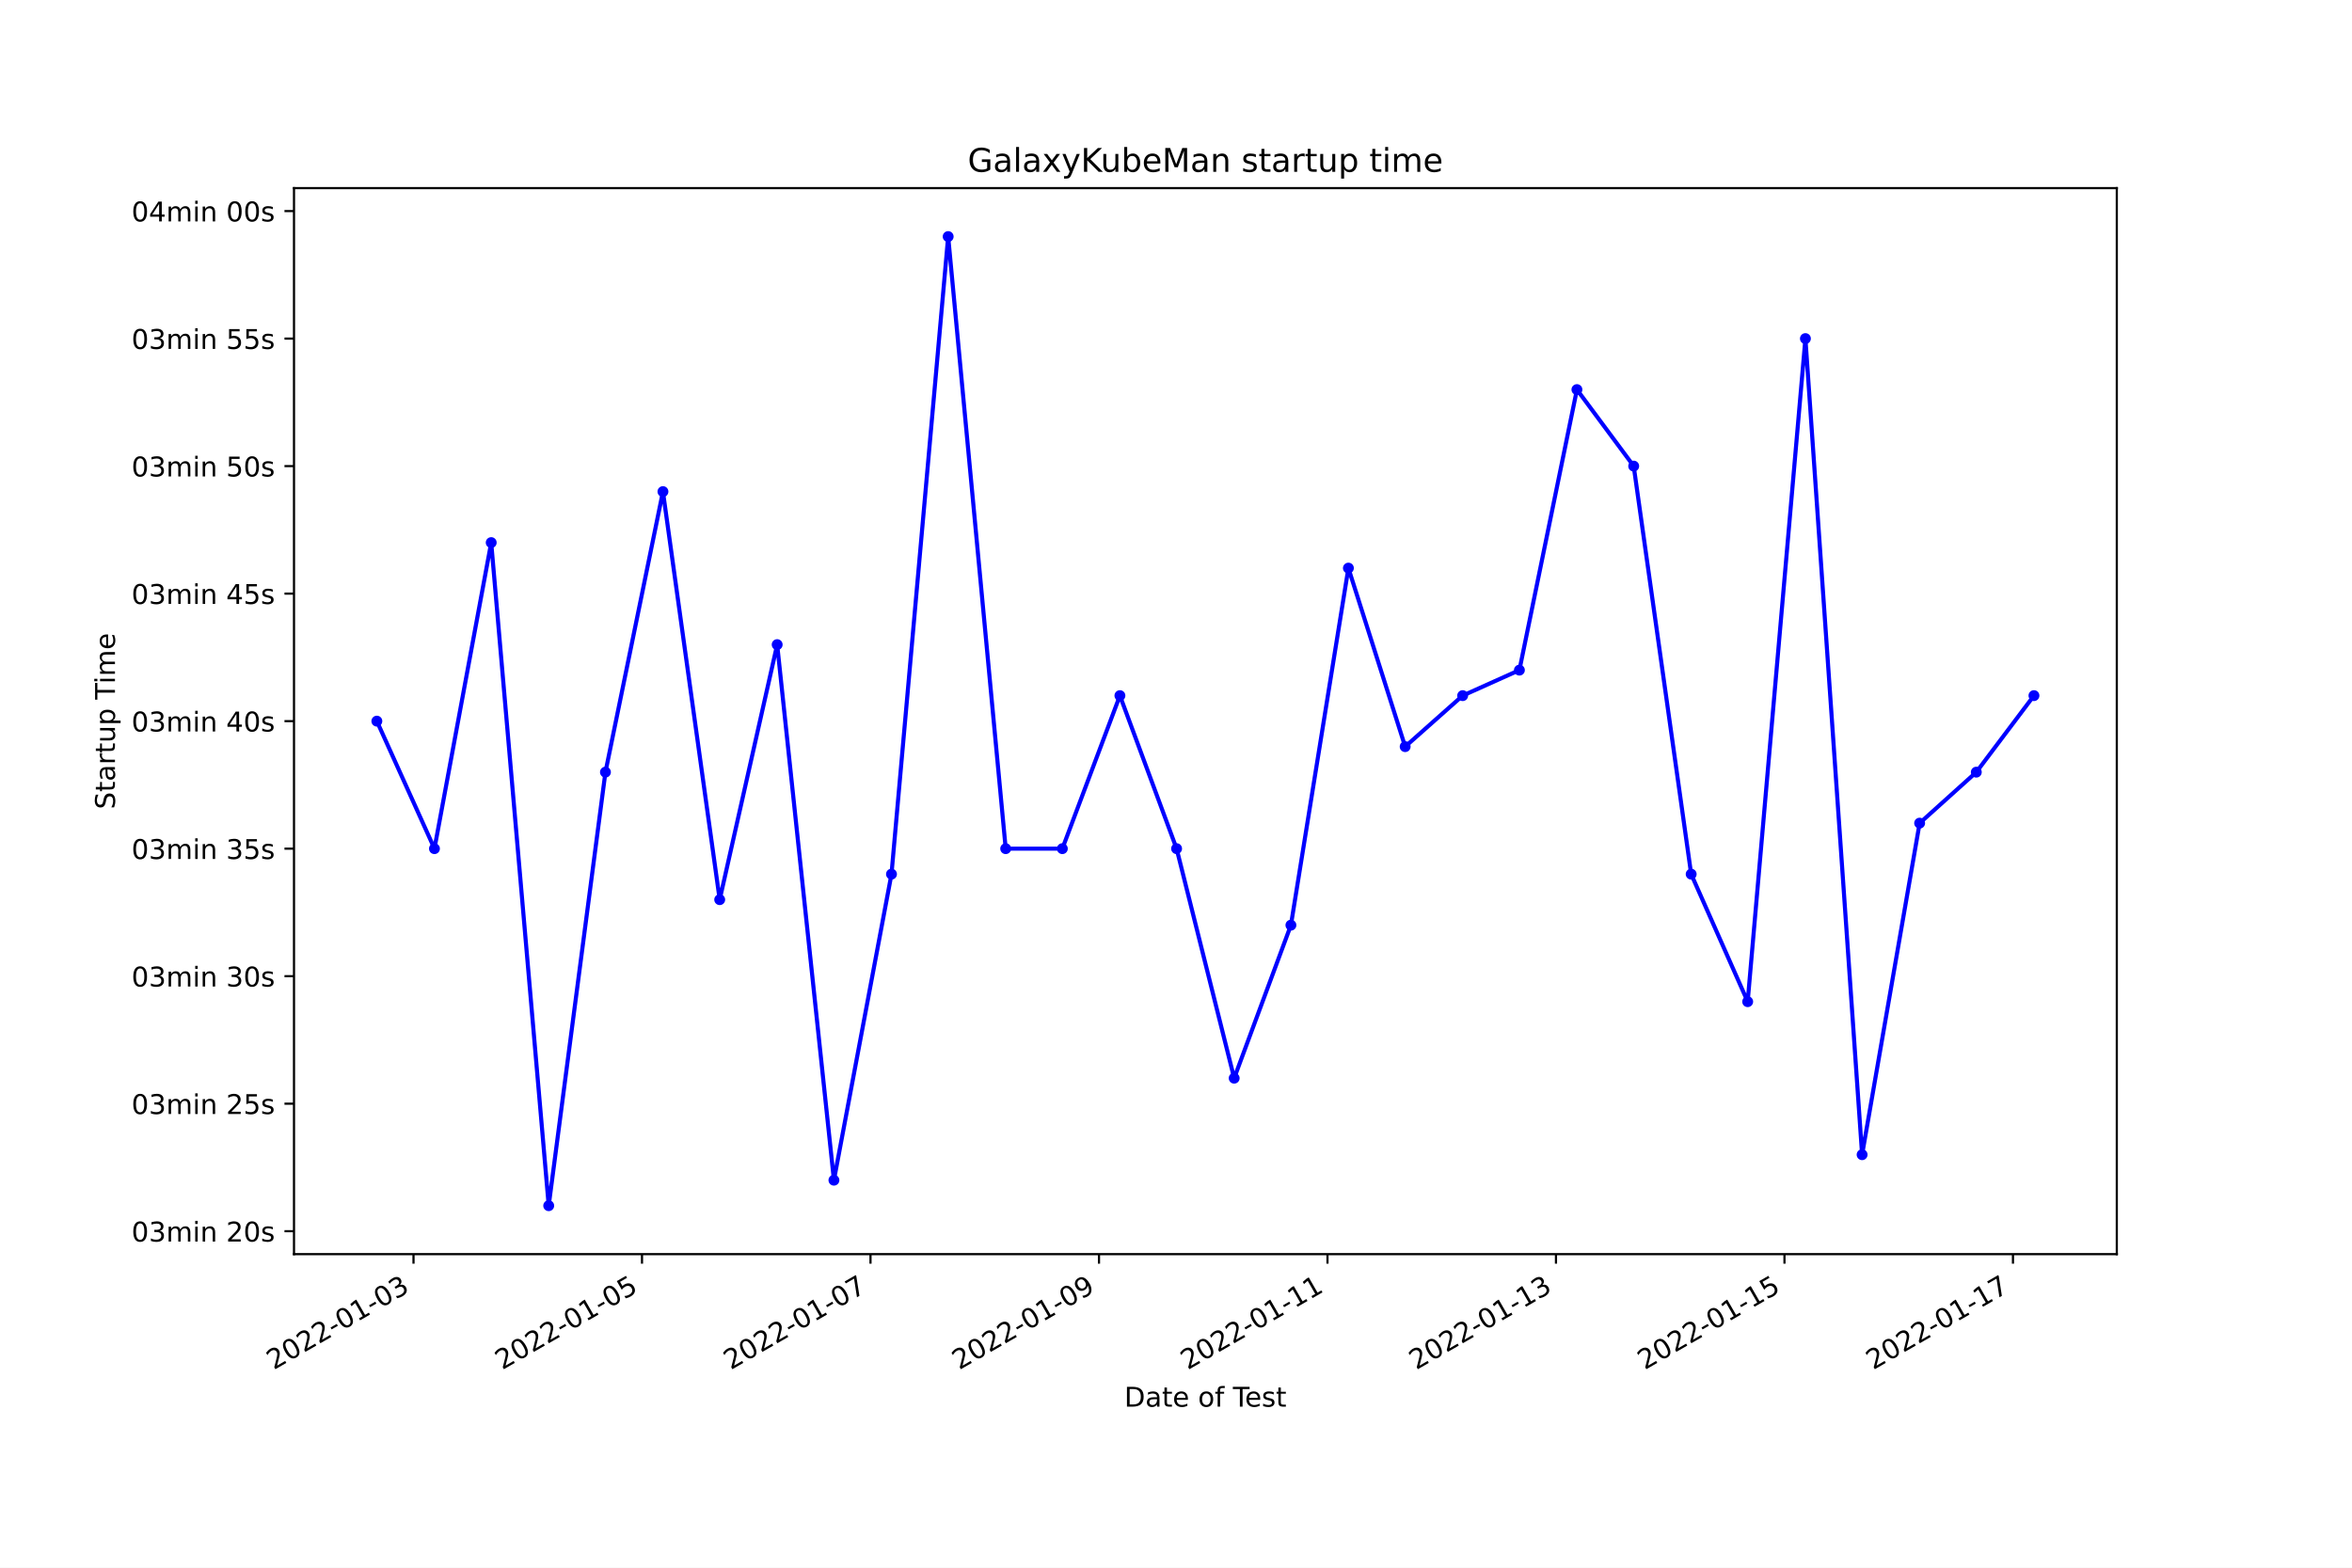
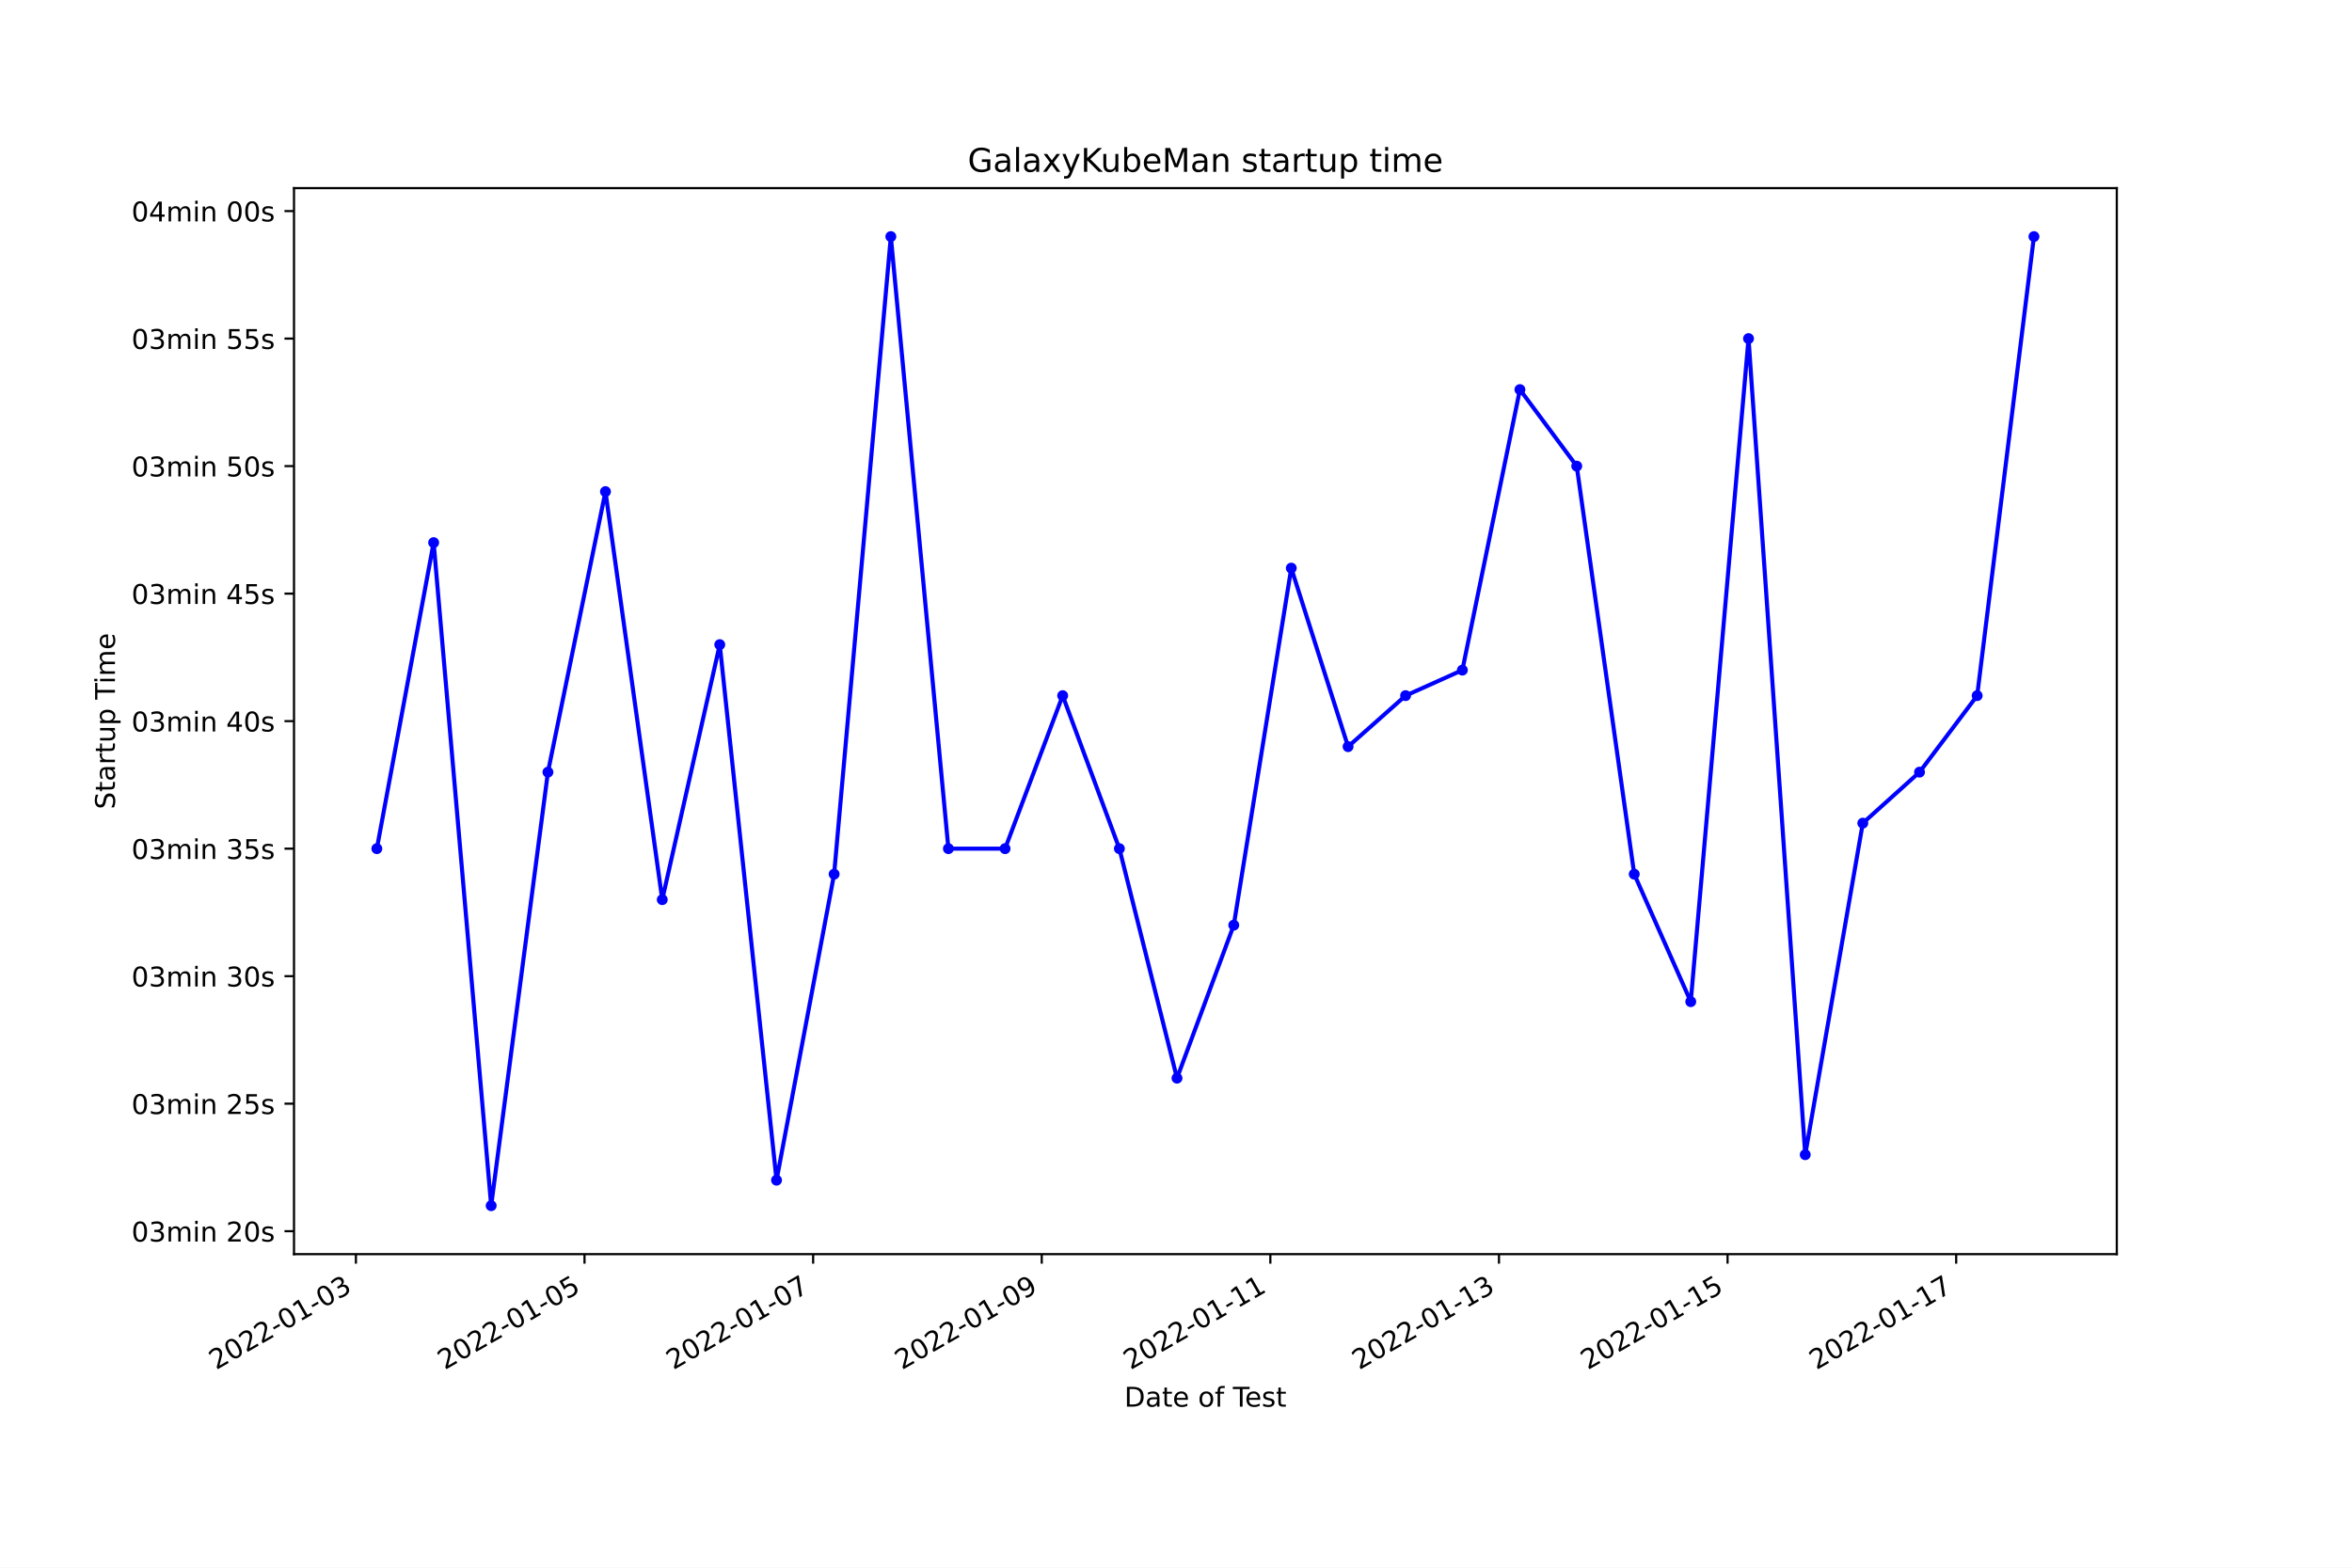
<svg xmlns="http://www.w3.org/2000/svg" xmlns:xlink="http://www.w3.org/1999/xlink" width="864pt" height="576pt" viewBox="0 0 864 576" version="1.1">
  <defs>
    <style type="text/css">*{stroke-linejoin: round; stroke-linecap: butt}</style>
  </defs>
  <g id="figure_1">
    <g id="patch_1">
      <path d="M 0 576  L 864 576  L 864 0  L 0 0  z " style="fill: #ffffff" />
    </g>
    <g id="axes_1">
      <g id="patch_2">
        <path d="M 108 460.8  L 777.6 460.8  L 777.6 69.12  L 108 69.12  z " style="fill: #ffffff" />
      </g>
      <g id="matplotlib.axis_1">
        <g id="xtick_1">
          <g id="line2d_1">
            <defs>
-               <path id="m188f40cdb3" d="M 0 0  L 0 3.5  " style="stroke: #000000; stroke-width: 0.8" />
+               <path id="mf98a4b48f3" d="M 0 0  L 0 3.5  " style="stroke: #000000; stroke-width: 0.8" />
            </defs>
            <g>
-               <use xlink:href="#m188f40cdb3" x="151.901" y="460.8" style="stroke: #000000; stroke-width: 0.8" />
+               <use xlink:href="#mf98a4b48f3" x="130.74" y="460.8" style="stroke: #000000; stroke-width: 0.8" />
            </g>
          </g>
          <g id="text_1">
-             <g transform="translate(100.5317 503.4383)rotate(-30)scale(0.1 -0.1)">
+             <g transform="translate(79.37072 503.4383)rotate(-30)scale(0.1 -0.1)">
              <defs>
                <path id="DejaVuSans-32" d="M 1228 531  L 3431 531  L 3431 0  L 469 0  L 469 531  Q 828 903 1448 1529  Q 2069 2156 2228 2338  Q 2531 2678 2651 2914  Q 2772 3150 2772 3378  Q 2772 3750 2511 3984  Q 2250 4219 1831 4219  Q 1534 4219 1204 4116  Q 875 4013 500 3803  L 500 4441  Q 881 4594 1212 4672  Q 1544 4750 1819 4750  Q 2544 4750 2975 4387  Q 3406 4025 3406 3419  Q 3406 3131 3298 2873  Q 3191 2616 2906 2266  Q 2828 2175 2409 1742  Q 1991 1309 1228 531  z " transform="scale(0.015625)" />
                <path id="DejaVuSans-30" d="M 2034 4250  Q 1547 4250 1301 3770  Q 1056 3291 1056 2328  Q 1056 1369 1301 889  Q 1547 409 2034 409  Q 2525 409 2770 889  Q 3016 1369 3016 2328  Q 3016 3291 2770 3770  Q 2525 4250 2034 4250  z M 2034 4750  Q 2819 4750 3233 4129  Q 3647 3509 3647 2328  Q 3647 1150 3233 529  Q 2819 -91 2034 -91  Q 1250 -91 836 529  Q 422 1150 422 2328  Q 422 3509 836 4129  Q 1250 4750 2034 4750  z " transform="scale(0.015625)" />
                <path id="DejaVuSans-2d" d="M 313 2009  L 1997 2009  L 1997 1497  L 313 1497  L 313 2009  z " transform="scale(0.015625)" />
                <path id="DejaVuSans-31" d="M 794 531  L 1825 531  L 1825 4091  L 703 3866  L 703 4441  L 1819 4666  L 2450 4666  L 2450 531  L 3481 531  L 3481 0  L 794 0  L 794 531  z " transform="scale(0.015625)" />
                <path id="DejaVuSans-33" d="M 2597 2516  Q 3050 2419 3304 2112  Q 3559 1806 3559 1356  Q 3559 666 3084 287  Q 2609 -91 1734 -91  Q 1441 -91 1130 -33  Q 819 25 488 141  L 488 750  Q 750 597 1062 519  Q 1375 441 1716 441  Q 2309 441 2620 675  Q 2931 909 2931 1356  Q 2931 1769 2642 2001  Q 2353 2234 1838 2234  L 1294 2234  L 1294 2753  L 1863 2753  Q 2328 2753 2575 2939  Q 2822 3125 2822 3475  Q 2822 3834 2567 4026  Q 2313 4219 1838 4219  Q 1578 4219 1281 4162  Q 984 4106 628 3988  L 628 4550  Q 988 4650 1302 4700  Q 1616 4750 1894 4750  Q 2613 4750 3031 4423  Q 3450 4097 3450 3541  Q 3450 3153 3228 2886  Q 3006 2619 2597 2516  z " transform="scale(0.015625)" />
              </defs>
              <use xlink:href="#DejaVuSans-32" />
              <use xlink:href="#DejaVuSans-30" x="63.623" />
              <use xlink:href="#DejaVuSans-32" x="127.246" />
              <use xlink:href="#DejaVuSans-32" x="190.869" />
              <use xlink:href="#DejaVuSans-2d" x="254.492" />
              <use xlink:href="#DejaVuSans-30" x="290.576" />
              <use xlink:href="#DejaVuSans-31" x="354.199" />
              <use xlink:href="#DejaVuSans-2d" x="417.822" />
              <use xlink:href="#DejaVuSans-30" x="453.906" />
              <use xlink:href="#DejaVuSans-33" x="517.529" />
            </g>
          </g>
        </g>
        <g id="xtick_2">
          <g id="line2d_2">
            <g>
-               <use xlink:href="#m188f40cdb3" x="235.838" y="460.8" style="stroke: #000000; stroke-width: 0.8" />
+               <use xlink:href="#mf98a4b48f3" x="214.72" y="460.8" style="stroke: #000000; stroke-width: 0.8" />
            </g>
          </g>
          <g id="text_2">
-             <g transform="translate(184.4681 503.4383)rotate(-30)scale(0.1 -0.1)">
+             <g transform="translate(163.3504 503.4383)rotate(-30)scale(0.1 -0.1)">
              <defs>
                <path id="DejaVuSans-35" d="M 691 4666  L 3169 4666  L 3169 4134  L 1269 4134  L 1269 2991  Q 1406 3038 1543 3061  Q 1681 3084 1819 3084  Q 2600 3084 3056 2656  Q 3513 2228 3513 1497  Q 3513 744 3044 326  Q 2575 -91 1722 -91  Q 1428 -91 1123 -41  Q 819 9 494 109  L 494 744  Q 775 591 1075 516  Q 1375 441 1709 441  Q 2250 441 2565 725  Q 2881 1009 2881 1497  Q 2881 1984 2565 2268  Q 2250 2553 1709 2553  Q 1456 2553 1204 2497  Q 953 2441 691 2322  L 691 4666  z " transform="scale(0.015625)" />
              </defs>
              <use xlink:href="#DejaVuSans-32" />
              <use xlink:href="#DejaVuSans-30" x="63.623" />
              <use xlink:href="#DejaVuSans-32" x="127.246" />
              <use xlink:href="#DejaVuSans-32" x="190.869" />
              <use xlink:href="#DejaVuSans-2d" x="254.492" />
              <use xlink:href="#DejaVuSans-30" x="290.576" />
              <use xlink:href="#DejaVuSans-31" x="354.199" />
              <use xlink:href="#DejaVuSans-2d" x="417.822" />
              <use xlink:href="#DejaVuSans-30" x="453.906" />
              <use xlink:href="#DejaVuSans-35" x="517.529" />
            </g>
          </g>
        </g>
        <g id="xtick_3">
          <g id="line2d_3">
            <g>
-               <use xlink:href="#m188f40cdb3" x="319.774" y="460.8" style="stroke: #000000; stroke-width: 0.8" />
+               <use xlink:href="#mf98a4b48f3" x="298.7" y="460.8" style="stroke: #000000; stroke-width: 0.8" />
            </g>
          </g>
          <g id="text_3">
-             <g transform="translate(268.4045 503.4383)rotate(-30)scale(0.1 -0.1)">
+             <g transform="translate(247.3301 503.4383)rotate(-30)scale(0.1 -0.1)">
              <defs>
                <path id="DejaVuSans-37" d="M 525 4666  L 3525 4666  L 3525 4397  L 1831 0  L 1172 0  L 2766 4134  L 525 4134  L 525 4666  z " transform="scale(0.015625)" />
              </defs>
              <use xlink:href="#DejaVuSans-32" />
              <use xlink:href="#DejaVuSans-30" x="63.623" />
              <use xlink:href="#DejaVuSans-32" x="127.246" />
              <use xlink:href="#DejaVuSans-32" x="190.869" />
              <use xlink:href="#DejaVuSans-2d" x="254.492" />
              <use xlink:href="#DejaVuSans-30" x="290.576" />
              <use xlink:href="#DejaVuSans-31" x="354.199" />
              <use xlink:href="#DejaVuSans-2d" x="417.822" />
              <use xlink:href="#DejaVuSans-30" x="453.906" />
              <use xlink:href="#DejaVuSans-37" x="517.529" />
            </g>
          </g>
        </g>
        <g id="xtick_4">
          <g id="line2d_4">
            <g>
-               <use xlink:href="#m188f40cdb3" x="403.71" y="460.8" style="stroke: #000000; stroke-width: 0.8" />
+               <use xlink:href="#mf98a4b48f3" x="382.679" y="460.8" style="stroke: #000000; stroke-width: 0.8" />
            </g>
          </g>
          <g id="text_4">
-             <g transform="translate(352.3409 503.4383)rotate(-30)scale(0.1 -0.1)">
+             <g transform="translate(331.3098 503.4383)rotate(-30)scale(0.1 -0.1)">
              <defs>
                <path id="DejaVuSans-39" d="M 703 97  L 703 672  Q 941 559 1184 500  Q 1428 441 1663 441  Q 2288 441 2617 861  Q 2947 1281 2994 2138  Q 2813 1869 2534 1725  Q 2256 1581 1919 1581  Q 1219 1581 811 2004  Q 403 2428 403 3163  Q 403 3881 828 4315  Q 1253 4750 1959 4750  Q 2769 4750 3195 4129  Q 3622 3509 3622 2328  Q 3622 1225 3098 567  Q 2575 -91 1691 -91  Q 1453 -91 1209 -44  Q 966 3 703 97  z M 1959 2075  Q 2384 2075 2632 2365  Q 2881 2656 2881 3163  Q 2881 3666 2632 3958  Q 2384 4250 1959 4250  Q 1534 4250 1286 3958  Q 1038 3666 1038 3163  Q 1038 2656 1286 2365  Q 1534 2075 1959 2075  z " transform="scale(0.015625)" />
              </defs>
              <use xlink:href="#DejaVuSans-32" />
              <use xlink:href="#DejaVuSans-30" x="63.623" />
              <use xlink:href="#DejaVuSans-32" x="127.246" />
              <use xlink:href="#DejaVuSans-32" x="190.869" />
              <use xlink:href="#DejaVuSans-2d" x="254.492" />
              <use xlink:href="#DejaVuSans-30" x="290.576" />
              <use xlink:href="#DejaVuSans-31" x="354.199" />
              <use xlink:href="#DejaVuSans-2d" x="417.822" />
              <use xlink:href="#DejaVuSans-30" x="453.906" />
              <use xlink:href="#DejaVuSans-39" x="517.529" />
            </g>
          </g>
        </g>
        <g id="xtick_5">
          <g id="line2d_5">
            <g>
-               <use xlink:href="#m188f40cdb3" x="487.647" y="460.8" style="stroke: #000000; stroke-width: 0.8" />
+               <use xlink:href="#mf98a4b48f3" x="466.659" y="460.8" style="stroke: #000000; stroke-width: 0.8" />
            </g>
          </g>
          <g id="text_5">
-             <g transform="translate(436.2773 503.4383)rotate(-30)scale(0.1 -0.1)">
+             <g transform="translate(415.2894 503.4383)rotate(-30)scale(0.1 -0.1)">
              <use xlink:href="#DejaVuSans-32" />
              <use xlink:href="#DejaVuSans-30" x="63.623" />
              <use xlink:href="#DejaVuSans-32" x="127.246" />
              <use xlink:href="#DejaVuSans-32" x="190.869" />
              <use xlink:href="#DejaVuSans-2d" x="254.492" />
              <use xlink:href="#DejaVuSans-30" x="290.576" />
              <use xlink:href="#DejaVuSans-31" x="354.199" />
              <use xlink:href="#DejaVuSans-2d" x="417.822" />
              <use xlink:href="#DejaVuSans-31" x="453.906" />
              <use xlink:href="#DejaVuSans-31" x="517.529" />
            </g>
          </g>
        </g>
        <g id="xtick_6">
          <g id="line2d_6">
            <g>
-               <use xlink:href="#m188f40cdb3" x="571.583" y="460.8" style="stroke: #000000; stroke-width: 0.8" />
+               <use xlink:href="#mf98a4b48f3" x="550.639" y="460.8" style="stroke: #000000; stroke-width: 0.8" />
            </g>
          </g>
          <g id="text_6">
-             <g transform="translate(520.2136 503.4383)rotate(-30)scale(0.1 -0.1)">
+             <g transform="translate(499.2691 503.4383)rotate(-30)scale(0.1 -0.1)">
              <use xlink:href="#DejaVuSans-32" />
              <use xlink:href="#DejaVuSans-30" x="63.623" />
              <use xlink:href="#DejaVuSans-32" x="127.246" />
              <use xlink:href="#DejaVuSans-32" x="190.869" />
              <use xlink:href="#DejaVuSans-2d" x="254.492" />
              <use xlink:href="#DejaVuSans-30" x="290.576" />
              <use xlink:href="#DejaVuSans-31" x="354.199" />
              <use xlink:href="#DejaVuSans-2d" x="417.822" />
              <use xlink:href="#DejaVuSans-31" x="453.906" />
              <use xlink:href="#DejaVuSans-33" x="517.529" />
            </g>
          </g>
        </g>
        <g id="xtick_7">
          <g id="line2d_7">
            <g>
-               <use xlink:href="#m188f40cdb3" x="655.519" y="460.8" style="stroke: #000000; stroke-width: 0.8" />
+               <use xlink:href="#mf98a4b48f3" x="634.618" y="460.8" style="stroke: #000000; stroke-width: 0.8" />
            </g>
          </g>
          <g id="text_7">
-             <g transform="translate(604.15 503.4383)rotate(-30)scale(0.1 -0.1)">
+             <g transform="translate(583.2488 503.4383)rotate(-30)scale(0.1 -0.1)">
              <use xlink:href="#DejaVuSans-32" />
              <use xlink:href="#DejaVuSans-30" x="63.623" />
              <use xlink:href="#DejaVuSans-32" x="127.246" />
              <use xlink:href="#DejaVuSans-32" x="190.869" />
              <use xlink:href="#DejaVuSans-2d" x="254.492" />
              <use xlink:href="#DejaVuSans-30" x="290.576" />
              <use xlink:href="#DejaVuSans-31" x="354.199" />
              <use xlink:href="#DejaVuSans-2d" x="417.822" />
              <use xlink:href="#DejaVuSans-31" x="453.906" />
              <use xlink:href="#DejaVuSans-35" x="517.529" />
            </g>
          </g>
        </g>
        <g id="xtick_8">
          <g id="line2d_8">
            <g>
-               <use xlink:href="#m188f40cdb3" x="739.456" y="460.8" style="stroke: #000000; stroke-width: 0.8" />
+               <use xlink:href="#mf98a4b48f3" x="718.598" y="460.8" style="stroke: #000000; stroke-width: 0.8" />
            </g>
          </g>
          <g id="text_8">
-             <g transform="translate(688.0864 503.4383)rotate(-30)scale(0.1 -0.1)">
+             <g transform="translate(667.2285 503.4383)rotate(-30)scale(0.1 -0.1)">
              <use xlink:href="#DejaVuSans-32" />
              <use xlink:href="#DejaVuSans-30" x="63.623" />
              <use xlink:href="#DejaVuSans-32" x="127.246" />
              <use xlink:href="#DejaVuSans-32" x="190.869" />
              <use xlink:href="#DejaVuSans-2d" x="254.492" />
              <use xlink:href="#DejaVuSans-30" x="290.576" />
              <use xlink:href="#DejaVuSans-31" x="354.199" />
              <use xlink:href="#DejaVuSans-2d" x="417.822" />
              <use xlink:href="#DejaVuSans-31" x="453.906" />
              <use xlink:href="#DejaVuSans-37" x="517.529" />
            </g>
          </g>
        </g>
        <g id="text_9">
          <g transform="translate(413.0063 516.8378)scale(0.1 -0.1)">
            <defs>
              <path id="DejaVuSans-44" d="M 1259 4147  L 1259 519  L 2022 519  Q 2988 519 3436 956  Q 3884 1394 3884 2338  Q 3884 3275 3436 3711  Q 2988 4147 2022 4147  L 1259 4147  z M 628 4666  L 1925 4666  Q 3281 4666 3915 4102  Q 4550 3538 4550 2338  Q 4550 1131 3912 565  Q 3275 0 1925 0  L 628 0  L 628 4666  z " transform="scale(0.015625)" />
              <path id="DejaVuSans-61" d="M 2194 1759  Q 1497 1759 1228 1600  Q 959 1441 959 1056  Q 959 750 1161 570  Q 1363 391 1709 391  Q 2188 391 2477 730  Q 2766 1069 2766 1631  L 2766 1759  L 2194 1759  z M 3341 1997  L 3341 0  L 2766 0  L 2766 531  Q 2569 213 2275 61  Q 1981 -91 1556 -91  Q 1019 -91 701 211  Q 384 513 384 1019  Q 384 1609 779 1909  Q 1175 2209 1959 2209  L 2766 2209  L 2766 2266  Q 2766 2663 2505 2880  Q 2244 3097 1772 3097  Q 1472 3097 1187 3025  Q 903 2953 641 2809  L 641 3341  Q 956 3463 1253 3523  Q 1550 3584 1831 3584  Q 2591 3584 2966 3190  Q 3341 2797 3341 1997  z " transform="scale(0.015625)" />
              <path id="DejaVuSans-74" d="M 1172 4494  L 1172 3500  L 2356 3500  L 2356 3053  L 1172 3053  L 1172 1153  Q 1172 725 1289 603  Q 1406 481 1766 481  L 2356 481  L 2356 0  L 1766 0  Q 1100 0 847 248  Q 594 497 594 1153  L 594 3053  L 172 3053  L 172 3500  L 594 3500  L 594 4494  L 1172 4494  z " transform="scale(0.015625)" />
              <path id="DejaVuSans-65" d="M 3597 1894  L 3597 1613  L 953 1613  Q 991 1019 1311 708  Q 1631 397 2203 397  Q 2534 397 2845 478  Q 3156 559 3463 722  L 3463 178  Q 3153 47 2828 -22  Q 2503 -91 2169 -91  Q 1331 -91 842 396  Q 353 884 353 1716  Q 353 2575 817 3079  Q 1281 3584 2069 3584  Q 2775 3584 3186 3129  Q 3597 2675 3597 1894  z M 3022 2063  Q 3016 2534 2758 2815  Q 2500 3097 2075 3097  Q 1594 3097 1305 2825  Q 1016 2553 972 2059  L 3022 2063  z " transform="scale(0.015625)" />
              <path id="DejaVuSans-20" transform="scale(0.015625)" />
              <path id="DejaVuSans-6f" d="M 1959 3097  Q 1497 3097 1228 2736  Q 959 2375 959 1747  Q 959 1119 1226 758  Q 1494 397 1959 397  Q 2419 397 2687 759  Q 2956 1122 2956 1747  Q 2956 2369 2687 2733  Q 2419 3097 1959 3097  z M 1959 3584  Q 2709 3584 3137 3096  Q 3566 2609 3566 1747  Q 3566 888 3137 398  Q 2709 -91 1959 -91  Q 1206 -91 779 398  Q 353 888 353 1747  Q 353 2609 779 3096  Q 1206 3584 1959 3584  z " transform="scale(0.015625)" />
              <path id="DejaVuSans-66" d="M 2375 4863  L 2375 4384  L 1825 4384  Q 1516 4384 1395 4259  Q 1275 4134 1275 3809  L 1275 3500  L 2222 3500  L 2222 3053  L 1275 3053  L 1275 0  L 697 0  L 697 3053  L 147 3053  L 147 3500  L 697 3500  L 697 3744  Q 697 4328 969 4595  Q 1241 4863 1831 4863  L 2375 4863  z " transform="scale(0.015625)" />
              <path id="DejaVuSans-54" d="M -19 4666  L 3928 4666  L 3928 4134  L 2272 4134  L 2272 0  L 1638 0  L 1638 4134  L -19 4134  L -19 4666  z " transform="scale(0.015625)" />
              <path id="DejaVuSans-73" d="M 2834 3397  L 2834 2853  Q 2591 2978 2328 3040  Q 2066 3103 1784 3103  Q 1356 3103 1142 2972  Q 928 2841 928 2578  Q 928 2378 1081 2264  Q 1234 2150 1697 2047  L 1894 2003  Q 2506 1872 2764 1633  Q 3022 1394 3022 966  Q 3022 478 2636 193  Q 2250 -91 1575 -91  Q 1294 -91 989 -36  Q 684 19 347 128  L 347 722  Q 666 556 975 473  Q 1284 391 1588 391  Q 1994 391 2212 530  Q 2431 669 2431 922  Q 2431 1156 2273 1281  Q 2116 1406 1581 1522  L 1381 1569  Q 847 1681 609 1914  Q 372 2147 372 2553  Q 372 3047 722 3315  Q 1072 3584 1716 3584  Q 2034 3584 2315 3537  Q 2597 3491 2834 3397  z " transform="scale(0.015625)" />
            </defs>
            <use xlink:href="#DejaVuSans-44" />
            <use xlink:href="#DejaVuSans-61" x="77.002" />
            <use xlink:href="#DejaVuSans-74" x="138.281" />
            <use xlink:href="#DejaVuSans-65" x="177.49" />
            <use xlink:href="#DejaVuSans-20" x="239.014" />
            <use xlink:href="#DejaVuSans-6f" x="270.801" />
            <use xlink:href="#DejaVuSans-66" x="331.982" />
            <use xlink:href="#DejaVuSans-20" x="367.188" />
            <use xlink:href="#DejaVuSans-54" x="398.975" />
            <use xlink:href="#DejaVuSans-65" x="443.059" />
            <use xlink:href="#DejaVuSans-73" x="504.582" />
            <use xlink:href="#DejaVuSans-74" x="556.682" />
          </g>
        </g>
      </g>
      <g id="matplotlib.axis_2">
        <g id="ytick_1">
          <g id="line2d_9">
            <defs>
-               <path id="m80df0d7ea7" d="M 0 0  L -3.5 0  " style="stroke: #000000; stroke-width: 0.8" />
+               <path id="mcd1129eea8" d="M 0 0  L -3.5 0  " style="stroke: #000000; stroke-width: 0.8" />
            </defs>
            <g>
-               <use xlink:href="#m80df0d7ea7" x="108" y="452.367" style="stroke: #000000; stroke-width: 0.8" />
+               <use xlink:href="#mcd1129eea8" x="108" y="452.367" style="stroke: #000000; stroke-width: 0.8" />
            </g>
          </g>
          <g id="text_10">
            <g transform="translate(48.30625 456.1659)scale(0.1 -0.1)">
              <defs>
                <path id="DejaVuSans-6d" d="M 3328 2828  Q 3544 3216 3844 3400  Q 4144 3584 4550 3584  Q 5097 3584 5394 3201  Q 5691 2819 5691 2113  L 5691 0  L 5113 0  L 5113 2094  Q 5113 2597 4934 2840  Q 4756 3084 4391 3084  Q 3944 3084 3684 2787  Q 3425 2491 3425 1978  L 3425 0  L 2847 0  L 2847 2094  Q 2847 2600 2669 2842  Q 2491 3084 2119 3084  Q 1678 3084 1418 2786  Q 1159 2488 1159 1978  L 1159 0  L 581 0  L 581 3500  L 1159 3500  L 1159 2956  Q 1356 3278 1631 3431  Q 1906 3584 2284 3584  Q 2666 3584 2933 3390  Q 3200 3197 3328 2828  z " transform="scale(0.015625)" />
                <path id="DejaVuSans-69" d="M 603 3500  L 1178 3500  L 1178 0  L 603 0  L 603 3500  z M 603 4863  L 1178 4863  L 1178 4134  L 603 4134  L 603 4863  z " transform="scale(0.015625)" />
                <path id="DejaVuSans-6e" d="M 3513 2113  L 3513 0  L 2938 0  L 2938 2094  Q 2938 2591 2744 2837  Q 2550 3084 2163 3084  Q 1697 3084 1428 2787  Q 1159 2491 1159 1978  L 1159 0  L 581 0  L 581 3500  L 1159 3500  L 1159 2956  Q 1366 3272 1645 3428  Q 1925 3584 2291 3584  Q 2894 3584 3203 3211  Q 3513 2838 3513 2113  z " transform="scale(0.015625)" />
              </defs>
              <use xlink:href="#DejaVuSans-30" />
              <use xlink:href="#DejaVuSans-33" x="63.623" />
              <use xlink:href="#DejaVuSans-6d" x="127.246" />
              <use xlink:href="#DejaVuSans-69" x="224.658" />
              <use xlink:href="#DejaVuSans-6e" x="252.441" />
              <use xlink:href="#DejaVuSans-20" x="315.82" />
              <use xlink:href="#DejaVuSans-32" x="347.607" />
              <use xlink:href="#DejaVuSans-30" x="411.23" />
              <use xlink:href="#DejaVuSans-73" x="474.854" />
            </g>
          </g>
        </g>
        <g id="ytick_2">
          <g id="line2d_10">
            <g>
-               <use xlink:href="#m80df0d7ea7" x="108" y="405.515" style="stroke: #000000; stroke-width: 0.8" />
+               <use xlink:href="#mcd1129eea8" x="108" y="405.515" style="stroke: #000000; stroke-width: 0.8" />
            </g>
          </g>
          <g id="text_11">
            <g transform="translate(48.30625 409.3142)scale(0.1 -0.1)">
              <use xlink:href="#DejaVuSans-30" />
              <use xlink:href="#DejaVuSans-33" x="63.623" />
              <use xlink:href="#DejaVuSans-6d" x="127.246" />
              <use xlink:href="#DejaVuSans-69" x="224.658" />
              <use xlink:href="#DejaVuSans-6e" x="252.441" />
              <use xlink:href="#DejaVuSans-20" x="315.82" />
              <use xlink:href="#DejaVuSans-32" x="347.607" />
              <use xlink:href="#DejaVuSans-35" x="411.23" />
              <use xlink:href="#DejaVuSans-73" x="474.854" />
            </g>
          </g>
        </g>
        <g id="ytick_3">
          <g id="line2d_11">
            <g>
-               <use xlink:href="#m80df0d7ea7" x="108" y="358.663" style="stroke: #000000; stroke-width: 0.8" />
+               <use xlink:href="#mcd1129eea8" x="108" y="358.663" style="stroke: #000000; stroke-width: 0.8" />
            </g>
          </g>
          <g id="text_12">
            <g transform="translate(48.30625 362.4626)scale(0.1 -0.1)">
              <use xlink:href="#DejaVuSans-30" />
              <use xlink:href="#DejaVuSans-33" x="63.623" />
              <use xlink:href="#DejaVuSans-6d" x="127.246" />
              <use xlink:href="#DejaVuSans-69" x="224.658" />
              <use xlink:href="#DejaVuSans-6e" x="252.441" />
              <use xlink:href="#DejaVuSans-20" x="315.82" />
              <use xlink:href="#DejaVuSans-33" x="347.607" />
              <use xlink:href="#DejaVuSans-30" x="411.23" />
              <use xlink:href="#DejaVuSans-73" x="474.854" />
            </g>
          </g>
        </g>
        <g id="ytick_4">
          <g id="line2d_12">
            <g>
-               <use xlink:href="#m80df0d7ea7" x="108" y="311.812" style="stroke: #000000; stroke-width: 0.8" />
+               <use xlink:href="#mcd1129eea8" x="108" y="311.812" style="stroke: #000000; stroke-width: 0.8" />
            </g>
          </g>
          <g id="text_13">
            <g transform="translate(48.30625 315.6109)scale(0.1 -0.1)">
              <use xlink:href="#DejaVuSans-30" />
              <use xlink:href="#DejaVuSans-33" x="63.623" />
              <use xlink:href="#DejaVuSans-6d" x="127.246" />
              <use xlink:href="#DejaVuSans-69" x="224.658" />
              <use xlink:href="#DejaVuSans-6e" x="252.441" />
              <use xlink:href="#DejaVuSans-20" x="315.82" />
              <use xlink:href="#DejaVuSans-33" x="347.607" />
              <use xlink:href="#DejaVuSans-35" x="411.23" />
              <use xlink:href="#DejaVuSans-73" x="474.854" />
            </g>
          </g>
        </g>
        <g id="ytick_5">
          <g id="line2d_13">
            <g>
-               <use xlink:href="#m80df0d7ea7" x="108" y="264.96" style="stroke: #000000; stroke-width: 0.8" />
+               <use xlink:href="#mcd1129eea8" x="108" y="264.96" style="stroke: #000000; stroke-width: 0.8" />
            </g>
          </g>
          <g id="text_14">
            <g transform="translate(48.30625 268.7592)scale(0.1 -0.1)">
              <defs>
                <path id="DejaVuSans-34" d="M 2419 4116  L 825 1625  L 2419 1625  L 2419 4116  z M 2253 4666  L 3047 4666  L 3047 1625  L 3713 1625  L 3713 1100  L 3047 1100  L 3047 0  L 2419 0  L 2419 1100  L 313 1100  L 313 1709  L 2253 4666  z " transform="scale(0.015625)" />
              </defs>
              <use xlink:href="#DejaVuSans-30" />
              <use xlink:href="#DejaVuSans-33" x="63.623" />
              <use xlink:href="#DejaVuSans-6d" x="127.246" />
              <use xlink:href="#DejaVuSans-69" x="224.658" />
              <use xlink:href="#DejaVuSans-6e" x="252.441" />
              <use xlink:href="#DejaVuSans-20" x="315.82" />
              <use xlink:href="#DejaVuSans-34" x="347.607" />
              <use xlink:href="#DejaVuSans-30" x="411.23" />
              <use xlink:href="#DejaVuSans-73" x="474.854" />
            </g>
          </g>
        </g>
        <g id="ytick_6">
          <g id="line2d_14">
            <g>
-               <use xlink:href="#m80df0d7ea7" x="108" y="218.108" style="stroke: #000000; stroke-width: 0.8" />
+               <use xlink:href="#mcd1129eea8" x="108" y="218.108" style="stroke: #000000; stroke-width: 0.8" />
            </g>
          </g>
          <g id="text_15">
            <g transform="translate(48.30625 221.9075)scale(0.1 -0.1)">
              <use xlink:href="#DejaVuSans-30" />
              <use xlink:href="#DejaVuSans-33" x="63.623" />
              <use xlink:href="#DejaVuSans-6d" x="127.246" />
              <use xlink:href="#DejaVuSans-69" x="224.658" />
              <use xlink:href="#DejaVuSans-6e" x="252.441" />
              <use xlink:href="#DejaVuSans-20" x="315.82" />
              <use xlink:href="#DejaVuSans-34" x="347.607" />
              <use xlink:href="#DejaVuSans-35" x="411.23" />
              <use xlink:href="#DejaVuSans-73" x="474.854" />
            </g>
          </g>
        </g>
        <g id="ytick_7">
          <g id="line2d_15">
            <g>
-               <use xlink:href="#m80df0d7ea7" x="108" y="171.257" style="stroke: #000000; stroke-width: 0.8" />
+               <use xlink:href="#mcd1129eea8" x="108" y="171.257" style="stroke: #000000; stroke-width: 0.8" />
            </g>
          </g>
          <g id="text_16">
            <g transform="translate(48.30625 175.0559)scale(0.1 -0.1)">
              <use xlink:href="#DejaVuSans-30" />
              <use xlink:href="#DejaVuSans-33" x="63.623" />
              <use xlink:href="#DejaVuSans-6d" x="127.246" />
              <use xlink:href="#DejaVuSans-69" x="224.658" />
              <use xlink:href="#DejaVuSans-6e" x="252.441" />
              <use xlink:href="#DejaVuSans-20" x="315.82" />
              <use xlink:href="#DejaVuSans-35" x="347.607" />
              <use xlink:href="#DejaVuSans-30" x="411.23" />
              <use xlink:href="#DejaVuSans-73" x="474.854" />
            </g>
          </g>
        </g>
        <g id="ytick_8">
          <g id="line2d_16">
            <g>
-               <use xlink:href="#m80df0d7ea7" x="108" y="124.405" style="stroke: #000000; stroke-width: 0.8" />
+               <use xlink:href="#mcd1129eea8" x="108" y="124.405" style="stroke: #000000; stroke-width: 0.8" />
            </g>
          </g>
          <g id="text_17">
            <g transform="translate(48.30625 128.2042)scale(0.1 -0.1)">
              <use xlink:href="#DejaVuSans-30" />
              <use xlink:href="#DejaVuSans-33" x="63.623" />
              <use xlink:href="#DejaVuSans-6d" x="127.246" />
              <use xlink:href="#DejaVuSans-69" x="224.658" />
              <use xlink:href="#DejaVuSans-6e" x="252.441" />
              <use xlink:href="#DejaVuSans-20" x="315.82" />
              <use xlink:href="#DejaVuSans-35" x="347.607" />
              <use xlink:href="#DejaVuSans-35" x="411.23" />
              <use xlink:href="#DejaVuSans-73" x="474.854" />
            </g>
          </g>
        </g>
        <g id="ytick_9">
          <g id="line2d_17">
            <g>
-               <use xlink:href="#m80df0d7ea7" x="108" y="77.553" style="stroke: #000000; stroke-width: 0.8" />
+               <use xlink:href="#mcd1129eea8" x="108" y="77.553" style="stroke: #000000; stroke-width: 0.8" />
            </g>
          </g>
          <g id="text_18">
            <g transform="translate(48.30625 81.35252)scale(0.1 -0.1)">
              <use xlink:href="#DejaVuSans-30" />
              <use xlink:href="#DejaVuSans-34" x="63.623" />
              <use xlink:href="#DejaVuSans-6d" x="127.246" />
              <use xlink:href="#DejaVuSans-69" x="224.658" />
              <use xlink:href="#DejaVuSans-6e" x="252.441" />
              <use xlink:href="#DejaVuSans-20" x="315.82" />
              <use xlink:href="#DejaVuSans-30" x="347.607" />
              <use xlink:href="#DejaVuSans-30" x="411.23" />
              <use xlink:href="#DejaVuSans-73" x="474.854" />
            </g>
          </g>
        </g>
        <g id="text_19">
          <g transform="translate(42.22656 297.3397)rotate(-90)scale(0.1 -0.1)">
            <defs>
              <path id="DejaVuSans-53" d="M 3425 4513  L 3425 3897  Q 3066 4069 2747 4153  Q 2428 4238 2131 4238  Q 1616 4238 1336 4038  Q 1056 3838 1056 3469  Q 1056 3159 1242 3001  Q 1428 2844 1947 2747  L 2328 2669  Q 3034 2534 3370 2195  Q 3706 1856 3706 1288  Q 3706 609 3251 259  Q 2797 -91 1919 -91  Q 1588 -91 1214 -16  Q 841 59 441 206  L 441 856  Q 825 641 1194 531  Q 1563 422 1919 422  Q 2459 422 2753 634  Q 3047 847 3047 1241  Q 3047 1584 2836 1778  Q 2625 1972 2144 2069  L 1759 2144  Q 1053 2284 737 2584  Q 422 2884 422 3419  Q 422 4038 858 4394  Q 1294 4750 2059 4750  Q 2388 4750 2728 4690  Q 3069 4631 3425 4513  z " transform="scale(0.015625)" />
              <path id="DejaVuSans-72" d="M 2631 2963  Q 2534 3019 2420 3045  Q 2306 3072 2169 3072  Q 1681 3072 1420 2755  Q 1159 2438 1159 1844  L 1159 0  L 581 0  L 581 3500  L 1159 3500  L 1159 2956  Q 1341 3275 1631 3429  Q 1922 3584 2338 3584  Q 2397 3584 2469 3576  Q 2541 3569 2628 3553  L 2631 2963  z " transform="scale(0.015625)" />
              <path id="DejaVuSans-75" d="M 544 1381  L 544 3500  L 1119 3500  L 1119 1403  Q 1119 906 1312 657  Q 1506 409 1894 409  Q 2359 409 2629 706  Q 2900 1003 2900 1516  L 2900 3500  L 3475 3500  L 3475 0  L 2900 0  L 2900 538  Q 2691 219 2414 64  Q 2138 -91 1772 -91  Q 1169 -91 856 284  Q 544 659 544 1381  z M 1991 3584  L 1991 3584  z " transform="scale(0.015625)" />
              <path id="DejaVuSans-70" d="M 1159 525  L 1159 -1331  L 581 -1331  L 581 3500  L 1159 3500  L 1159 2969  Q 1341 3281 1617 3432  Q 1894 3584 2278 3584  Q 2916 3584 3314 3078  Q 3713 2572 3713 1747  Q 3713 922 3314 415  Q 2916 -91 2278 -91  Q 1894 -91 1617 61  Q 1341 213 1159 525  z M 3116 1747  Q 3116 2381 2855 2742  Q 2594 3103 2138 3103  Q 1681 3103 1420 2742  Q 1159 2381 1159 1747  Q 1159 1113 1420 752  Q 1681 391 2138 391  Q 2594 391 2855 752  Q 3116 1113 3116 1747  z " transform="scale(0.015625)" />
            </defs>
            <use xlink:href="#DejaVuSans-53" />
            <use xlink:href="#DejaVuSans-74" x="63.477" />
            <use xlink:href="#DejaVuSans-61" x="102.686" />
            <use xlink:href="#DejaVuSans-72" x="163.965" />
            <use xlink:href="#DejaVuSans-74" x="205.078" />
            <use xlink:href="#DejaVuSans-75" x="244.287" />
            <use xlink:href="#DejaVuSans-70" x="307.666" />
            <use xlink:href="#DejaVuSans-20" x="371.143" />
            <use xlink:href="#DejaVuSans-54" x="402.93" />
            <use xlink:href="#DejaVuSans-69" x="460.889" />
            <use xlink:href="#DejaVuSans-6d" x="488.672" />
            <use xlink:href="#DejaVuSans-65" x="586.084" />
          </g>
        </g>
      </g>
      <g id="line2d_18">
-         <path d="M 747.164 255.59  L 725.992 283.701  L 705.173 302.441  L 684.038 424.256  L 663.213 124.405  L 642.006 368.034  L 621.249 321.182  L 600.136 171.257  L 579.28 143.146  L 558.148 246.219  L 537.303 255.59  L 516.186 274.33  L 495.331 208.738  L 474.214 339.923  L 453.372 396.145  L 432.219 311.812  L 411.398 255.59  L 390.251 311.812  L 369.441 311.812  L 348.307 86.924  L 327.484 321.182  L 306.34 433.626  L 285.494 236.849  L 264.381 330.552  L 243.532 180.627  L 222.407 283.701  L 201.567 442.996  L 180.445 199.368  L 159.593 311.812  L 138.436 264.96  " clip-path="url(#p2f5aa1dc51)" style="fill: none; stroke: #0000ff; stroke-width: 1.5; stroke-linecap: square" />
+         <path d="M 747.164 86.924  L 726.31 255.59  L 705.127 283.701  L 684.297 302.441  L 663.151 424.256  L 642.316 124.405  L 621.097 368.034  L 600.33 321.182  L 579.206 171.257  L 558.34 143.146  L 537.197 246.219  L 516.341 255.59  L 495.212 274.33  L 474.347 208.738  L 453.22 339.923  L 432.367 396.145  L 411.202 311.812  L 390.371 255.59  L 369.213 311.812  L 348.392 311.812  L 327.247 86.924  L 306.414 321.182  L 285.259 433.626  L 264.402 236.849  L 243.278 330.552  L 222.418 180.627  L 201.282 283.701  L 180.432 442.996  L 159.299 199.368  L 138.436 311.812  " clip-path="url(#p12f0c4941c)" style="fill: none; stroke: #0000ff; stroke-width: 1.5; stroke-linecap: square" />
        <defs>
-           <path id="m3203ccc2f3" d="M 0 1.5  C 0.398 1.5 0.779 1.342 1.061 1.061  C 1.342 0.779 1.5 0.398 1.5 0  C 1.5 -0.398 1.342 -0.779 1.061 -1.061  C 0.779 -1.342 0.398 -1.5 0 -1.5  C -0.398 -1.5 -0.779 -1.342 -1.061 -1.061  C -1.342 -0.779 -1.5 -0.398 -1.5 0  C -1.5 0.398 -1.342 0.779 -1.061 1.061  C -0.779 1.342 -0.398 1.5 0 1.5  z " style="stroke: #0000ff" />
+           <path id="mb50b403837" d="M 0 1.5  C 0.398 1.5 0.779 1.342 1.061 1.061  C 1.342 0.779 1.5 0.398 1.5 0  C 1.5 -0.398 1.342 -0.779 1.061 -1.061  C 0.779 -1.342 0.398 -1.5 0 -1.5  C -0.398 -1.5 -0.779 -1.342 -1.061 -1.061  C -1.342 -0.779 -1.5 -0.398 -1.5 0  C -1.5 0.398 -1.342 0.779 -1.061 1.061  C -0.779 1.342 -0.398 1.5 0 1.5  z " style="stroke: #0000ff" />
        </defs>
-         <g clip-path="url(#p2f5aa1dc51)">
-           <use xlink:href="#m3203ccc2f3" x="747.164" y="255.59" style="fill: #0000ff; stroke: #0000ff" />
-           <use xlink:href="#m3203ccc2f3" x="725.992" y="283.701" style="fill: #0000ff; stroke: #0000ff" />
-           <use xlink:href="#m3203ccc2f3" x="705.173" y="302.441" style="fill: #0000ff; stroke: #0000ff" />
-           <use xlink:href="#m3203ccc2f3" x="684.038" y="424.256" style="fill: #0000ff; stroke: #0000ff" />
-           <use xlink:href="#m3203ccc2f3" x="663.213" y="124.405" style="fill: #0000ff; stroke: #0000ff" />
-           <use xlink:href="#m3203ccc2f3" x="642.006" y="368.034" style="fill: #0000ff; stroke: #0000ff" />
-           <use xlink:href="#m3203ccc2f3" x="621.249" y="321.182" style="fill: #0000ff; stroke: #0000ff" />
-           <use xlink:href="#m3203ccc2f3" x="600.136" y="171.257" style="fill: #0000ff; stroke: #0000ff" />
-           <use xlink:href="#m3203ccc2f3" x="579.28" y="143.146" style="fill: #0000ff; stroke: #0000ff" />
-           <use xlink:href="#m3203ccc2f3" x="558.148" y="246.219" style="fill: #0000ff; stroke: #0000ff" />
-           <use xlink:href="#m3203ccc2f3" x="537.303" y="255.59" style="fill: #0000ff; stroke: #0000ff" />
-           <use xlink:href="#m3203ccc2f3" x="516.186" y="274.33" style="fill: #0000ff; stroke: #0000ff" />
-           <use xlink:href="#m3203ccc2f3" x="495.331" y="208.738" style="fill: #0000ff; stroke: #0000ff" />
-           <use xlink:href="#m3203ccc2f3" x="474.214" y="339.923" style="fill: #0000ff; stroke: #0000ff" />
-           <use xlink:href="#m3203ccc2f3" x="453.372" y="396.145" style="fill: #0000ff; stroke: #0000ff" />
-           <use xlink:href="#m3203ccc2f3" x="432.219" y="311.812" style="fill: #0000ff; stroke: #0000ff" />
-           <use xlink:href="#m3203ccc2f3" x="411.398" y="255.59" style="fill: #0000ff; stroke: #0000ff" />
-           <use xlink:href="#m3203ccc2f3" x="390.251" y="311.812" style="fill: #0000ff; stroke: #0000ff" />
-           <use xlink:href="#m3203ccc2f3" x="369.441" y="311.812" style="fill: #0000ff; stroke: #0000ff" />
-           <use xlink:href="#m3203ccc2f3" x="348.307" y="86.924" style="fill: #0000ff; stroke: #0000ff" />
-           <use xlink:href="#m3203ccc2f3" x="327.484" y="321.182" style="fill: #0000ff; stroke: #0000ff" />
-           <use xlink:href="#m3203ccc2f3" x="306.34" y="433.626" style="fill: #0000ff; stroke: #0000ff" />
-           <use xlink:href="#m3203ccc2f3" x="285.494" y="236.849" style="fill: #0000ff; stroke: #0000ff" />
-           <use xlink:href="#m3203ccc2f3" x="264.381" y="330.552" style="fill: #0000ff; stroke: #0000ff" />
-           <use xlink:href="#m3203ccc2f3" x="243.532" y="180.627" style="fill: #0000ff; stroke: #0000ff" />
-           <use xlink:href="#m3203ccc2f3" x="222.407" y="283.701" style="fill: #0000ff; stroke: #0000ff" />
-           <use xlink:href="#m3203ccc2f3" x="201.567" y="442.996" style="fill: #0000ff; stroke: #0000ff" />
-           <use xlink:href="#m3203ccc2f3" x="180.445" y="199.368" style="fill: #0000ff; stroke: #0000ff" />
-           <use xlink:href="#m3203ccc2f3" x="159.593" y="311.812" style="fill: #0000ff; stroke: #0000ff" />
-           <use xlink:href="#m3203ccc2f3" x="138.436" y="264.96" style="fill: #0000ff; stroke: #0000ff" />
+         <g clip-path="url(#p12f0c4941c)">
+           <use xlink:href="#mb50b403837" x="747.164" y="86.924" style="fill: #0000ff; stroke: #0000ff" />
+           <use xlink:href="#mb50b403837" x="726.31" y="255.59" style="fill: #0000ff; stroke: #0000ff" />
+           <use xlink:href="#mb50b403837" x="705.127" y="283.701" style="fill: #0000ff; stroke: #0000ff" />
+           <use xlink:href="#mb50b403837" x="684.297" y="302.441" style="fill: #0000ff; stroke: #0000ff" />
+           <use xlink:href="#mb50b403837" x="663.151" y="424.256" style="fill: #0000ff; stroke: #0000ff" />
+           <use xlink:href="#mb50b403837" x="642.316" y="124.405" style="fill: #0000ff; stroke: #0000ff" />
+           <use xlink:href="#mb50b403837" x="621.097" y="368.034" style="fill: #0000ff; stroke: #0000ff" />
+           <use xlink:href="#mb50b403837" x="600.33" y="321.182" style="fill: #0000ff; stroke: #0000ff" />
+           <use xlink:href="#mb50b403837" x="579.206" y="171.257" style="fill: #0000ff; stroke: #0000ff" />
+           <use xlink:href="#mb50b403837" x="558.34" y="143.146" style="fill: #0000ff; stroke: #0000ff" />
+           <use xlink:href="#mb50b403837" x="537.197" y="246.219" style="fill: #0000ff; stroke: #0000ff" />
+           <use xlink:href="#mb50b403837" x="516.341" y="255.59" style="fill: #0000ff; stroke: #0000ff" />
+           <use xlink:href="#mb50b403837" x="495.212" y="274.33" style="fill: #0000ff; stroke: #0000ff" />
+           <use xlink:href="#mb50b403837" x="474.347" y="208.738" style="fill: #0000ff; stroke: #0000ff" />
+           <use xlink:href="#mb50b403837" x="453.22" y="339.923" style="fill: #0000ff; stroke: #0000ff" />
+           <use xlink:href="#mb50b403837" x="432.367" y="396.145" style="fill: #0000ff; stroke: #0000ff" />
+           <use xlink:href="#mb50b403837" x="411.202" y="311.812" style="fill: #0000ff; stroke: #0000ff" />
+           <use xlink:href="#mb50b403837" x="390.371" y="255.59" style="fill: #0000ff; stroke: #0000ff" />
+           <use xlink:href="#mb50b403837" x="369.213" y="311.812" style="fill: #0000ff; stroke: #0000ff" />
+           <use xlink:href="#mb50b403837" x="348.392" y="311.812" style="fill: #0000ff; stroke: #0000ff" />
+           <use xlink:href="#mb50b403837" x="327.247" y="86.924" style="fill: #0000ff; stroke: #0000ff" />
+           <use xlink:href="#mb50b403837" x="306.414" y="321.182" style="fill: #0000ff; stroke: #0000ff" />
+           <use xlink:href="#mb50b403837" x="285.259" y="433.626" style="fill: #0000ff; stroke: #0000ff" />
+           <use xlink:href="#mb50b403837" x="264.402" y="236.849" style="fill: #0000ff; stroke: #0000ff" />
+           <use xlink:href="#mb50b403837" x="243.278" y="330.552" style="fill: #0000ff; stroke: #0000ff" />
+           <use xlink:href="#mb50b403837" x="222.418" y="180.627" style="fill: #0000ff; stroke: #0000ff" />
+           <use xlink:href="#mb50b403837" x="201.282" y="283.701" style="fill: #0000ff; stroke: #0000ff" />
+           <use xlink:href="#mb50b403837" x="180.432" y="442.996" style="fill: #0000ff; stroke: #0000ff" />
+           <use xlink:href="#mb50b403837" x="159.299" y="199.368" style="fill: #0000ff; stroke: #0000ff" />
+           <use xlink:href="#mb50b403837" x="138.436" y="311.812" style="fill: #0000ff; stroke: #0000ff" />
        </g>
      </g>
      <g id="patch_3">
        <path d="M 108 460.8  L 108 69.12  " style="fill: none; stroke: #000000; stroke-width: 0.8; stroke-linejoin: miter; stroke-linecap: square" />
      </g>
      <g id="patch_4">
        <path d="M 777.6 460.8  L 777.6 69.12  " style="fill: none; stroke: #000000; stroke-width: 0.8; stroke-linejoin: miter; stroke-linecap: square" />
      </g>
      <g id="patch_5">
        <path d="M 108 460.8  L 777.6 460.8  " style="fill: none; stroke: #000000; stroke-width: 0.8; stroke-linejoin: miter; stroke-linecap: square" />
      </g>
      <g id="patch_6">
        <path d="M 108 69.12  L 777.6 69.12  " style="fill: none; stroke: #000000; stroke-width: 0.8; stroke-linejoin: miter; stroke-linecap: square" />
      </g>
      <g id="text_20">
        <g transform="translate(355.4794 63.12)scale(0.12 -0.12)">
          <defs>
            <path id="DejaVuSans-47" d="M 3809 666  L 3809 1919  L 2778 1919  L 2778 2438  L 4434 2438  L 4434 434  Q 4069 175 3628 42  Q 3188 -91 2688 -91  Q 1594 -91 976 548  Q 359 1188 359 2328  Q 359 3472 976 4111  Q 1594 4750 2688 4750  Q 3144 4750 3555 4637  Q 3966 4525 4313 4306  L 4313 3634  Q 3963 3931 3569 4081  Q 3175 4231 2741 4231  Q 1884 4231 1454 3753  Q 1025 3275 1025 2328  Q 1025 1384 1454 906  Q 1884 428 2741 428  Q 3075 428 3337 486  Q 3600 544 3809 666  z " transform="scale(0.015625)" />
            <path id="DejaVuSans-6c" d="M 603 4863  L 1178 4863  L 1178 0  L 603 0  L 603 4863  z " transform="scale(0.015625)" />
            <path id="DejaVuSans-78" d="M 3513 3500  L 2247 1797  L 3578 0  L 2900 0  L 1881 1375  L 863 0  L 184 0  L 1544 1831  L 300 3500  L 978 3500  L 1906 2253  L 2834 3500  L 3513 3500  z " transform="scale(0.015625)" />
            <path id="DejaVuSans-79" d="M 2059 -325  Q 1816 -950 1584 -1140  Q 1353 -1331 966 -1331  L 506 -1331  L 506 -850  L 844 -850  Q 1081 -850 1212 -737  Q 1344 -625 1503 -206  L 1606 56  L 191 3500  L 800 3500  L 1894 763  L 2988 3500  L 3597 3500  L 2059 -325  z " transform="scale(0.015625)" />
            <path id="DejaVuSans-4b" d="M 628 4666  L 1259 4666  L 1259 2694  L 3353 4666  L 4166 4666  L 1850 2491  L 4331 0  L 3500 0  L 1259 2247  L 1259 0  L 628 0  L 628 4666  z " transform="scale(0.015625)" />
            <path id="DejaVuSans-62" d="M 3116 1747  Q 3116 2381 2855 2742  Q 2594 3103 2138 3103  Q 1681 3103 1420 2742  Q 1159 2381 1159 1747  Q 1159 1113 1420 752  Q 1681 391 2138 391  Q 2594 391 2855 752  Q 3116 1113 3116 1747  z M 1159 2969  Q 1341 3281 1617 3432  Q 1894 3584 2278 3584  Q 2916 3584 3314 3078  Q 3713 2572 3713 1747  Q 3713 922 3314 415  Q 2916 -91 2278 -91  Q 1894 -91 1617 61  Q 1341 213 1159 525  L 1159 0  L 581 0  L 581 4863  L 1159 4863  L 1159 2969  z " transform="scale(0.015625)" />
            <path id="DejaVuSans-4d" d="M 628 4666  L 1569 4666  L 2759 1491  L 3956 4666  L 4897 4666  L 4897 0  L 4281 0  L 4281 4097  L 3078 897  L 2444 897  L 1241 4097  L 1241 0  L 628 0  L 628 4666  z " transform="scale(0.015625)" />
          </defs>
          <use xlink:href="#DejaVuSans-47" />
          <use xlink:href="#DejaVuSans-61" x="77.49" />
          <use xlink:href="#DejaVuSans-6c" x="138.77" />
          <use xlink:href="#DejaVuSans-61" x="166.553" />
          <use xlink:href="#DejaVuSans-78" x="227.832" />
          <use xlink:href="#DejaVuSans-79" x="287.012" />
          <use xlink:href="#DejaVuSans-4b" x="346.191" />
          <use xlink:href="#DejaVuSans-75" x="406.768" />
          <use xlink:href="#DejaVuSans-62" x="470.146" />
          <use xlink:href="#DejaVuSans-65" x="533.623" />
          <use xlink:href="#DejaVuSans-4d" x="595.146" />
          <use xlink:href="#DejaVuSans-61" x="681.426" />
          <use xlink:href="#DejaVuSans-6e" x="742.705" />
          <use xlink:href="#DejaVuSans-20" x="806.084" />
          <use xlink:href="#DejaVuSans-73" x="837.871" />
          <use xlink:href="#DejaVuSans-74" x="889.971" />
          <use xlink:href="#DejaVuSans-61" x="929.18" />
          <use xlink:href="#DejaVuSans-72" x="990.459" />
          <use xlink:href="#DejaVuSans-74" x="1031.572" />
          <use xlink:href="#DejaVuSans-75" x="1070.781" />
          <use xlink:href="#DejaVuSans-70" x="1134.16" />
          <use xlink:href="#DejaVuSans-20" x="1197.637" />
          <use xlink:href="#DejaVuSans-74" x="1229.424" />
          <use xlink:href="#DejaVuSans-69" x="1268.633" />
          <use xlink:href="#DejaVuSans-6d" x="1296.416" />
          <use xlink:href="#DejaVuSans-65" x="1393.828" />
        </g>
      </g>
    </g>
  </g>
  <defs>
-     <clipPath id="p2f5aa1dc51">
+     <clipPath id="p12f0c4941c">
      <rect x="108" y="69.12" width="669.6" height="391.68" />
    </clipPath>
  </defs>
</svg>
